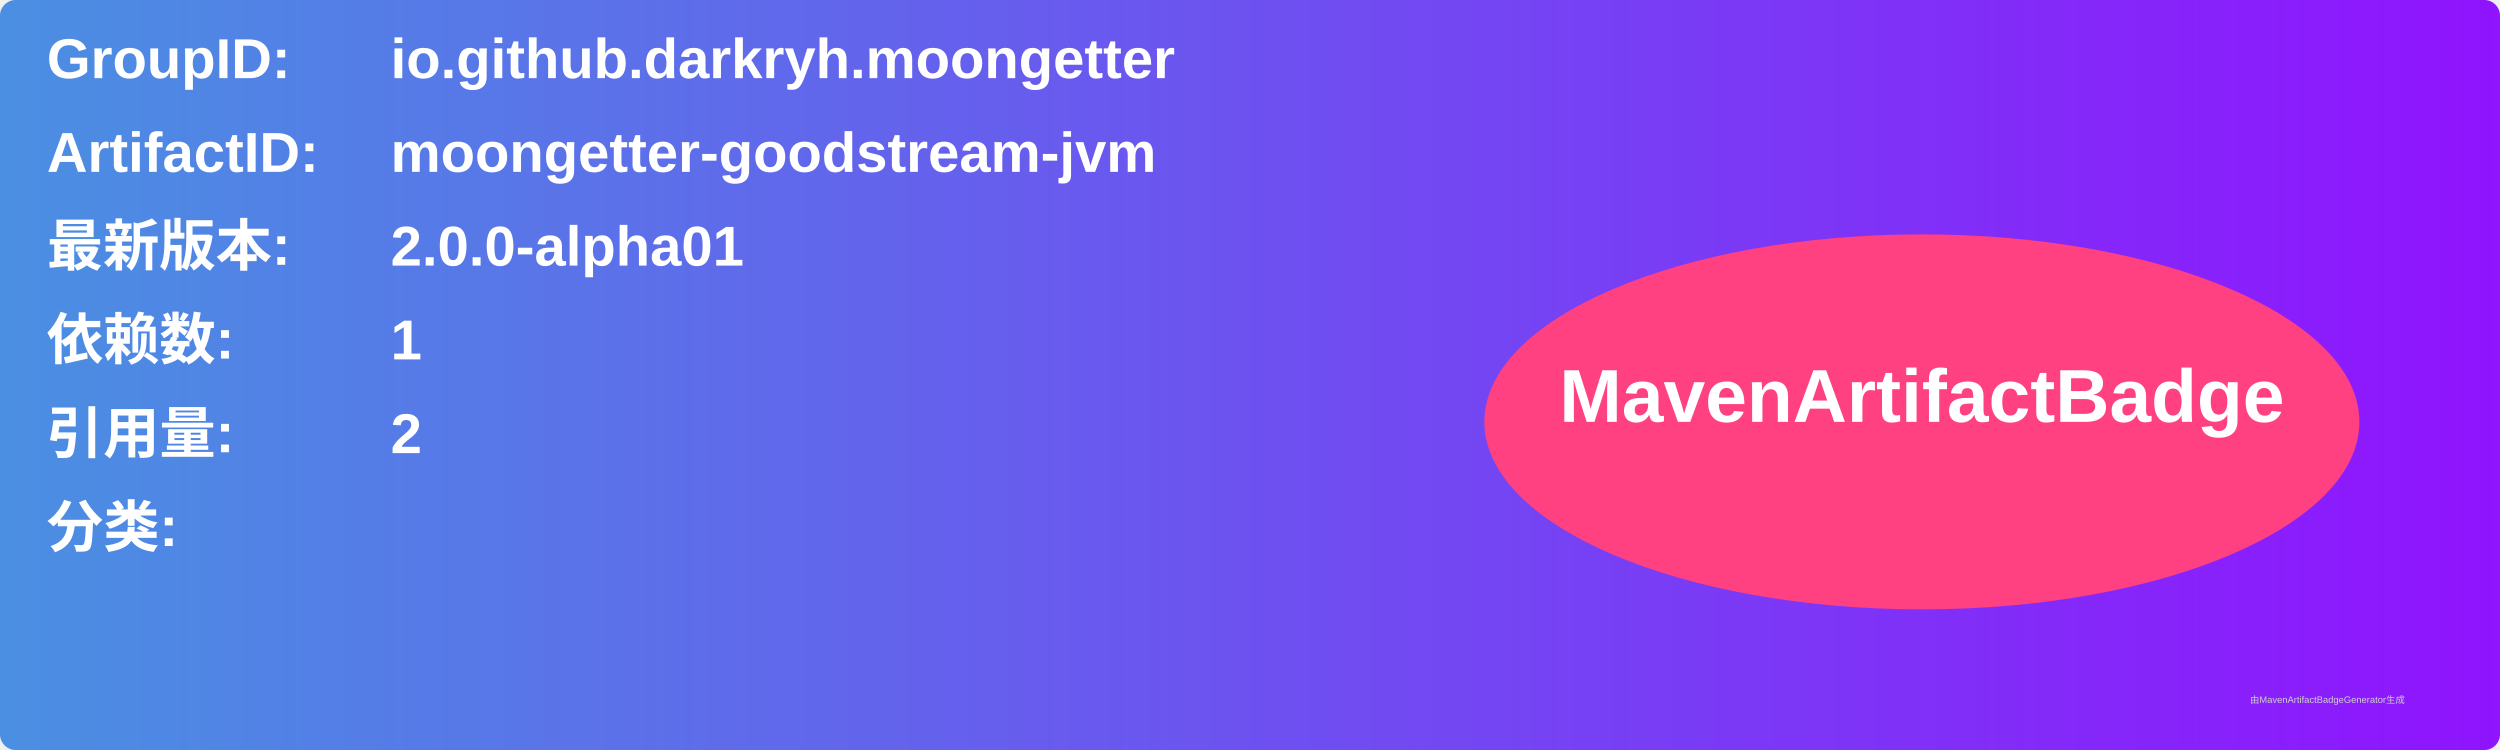
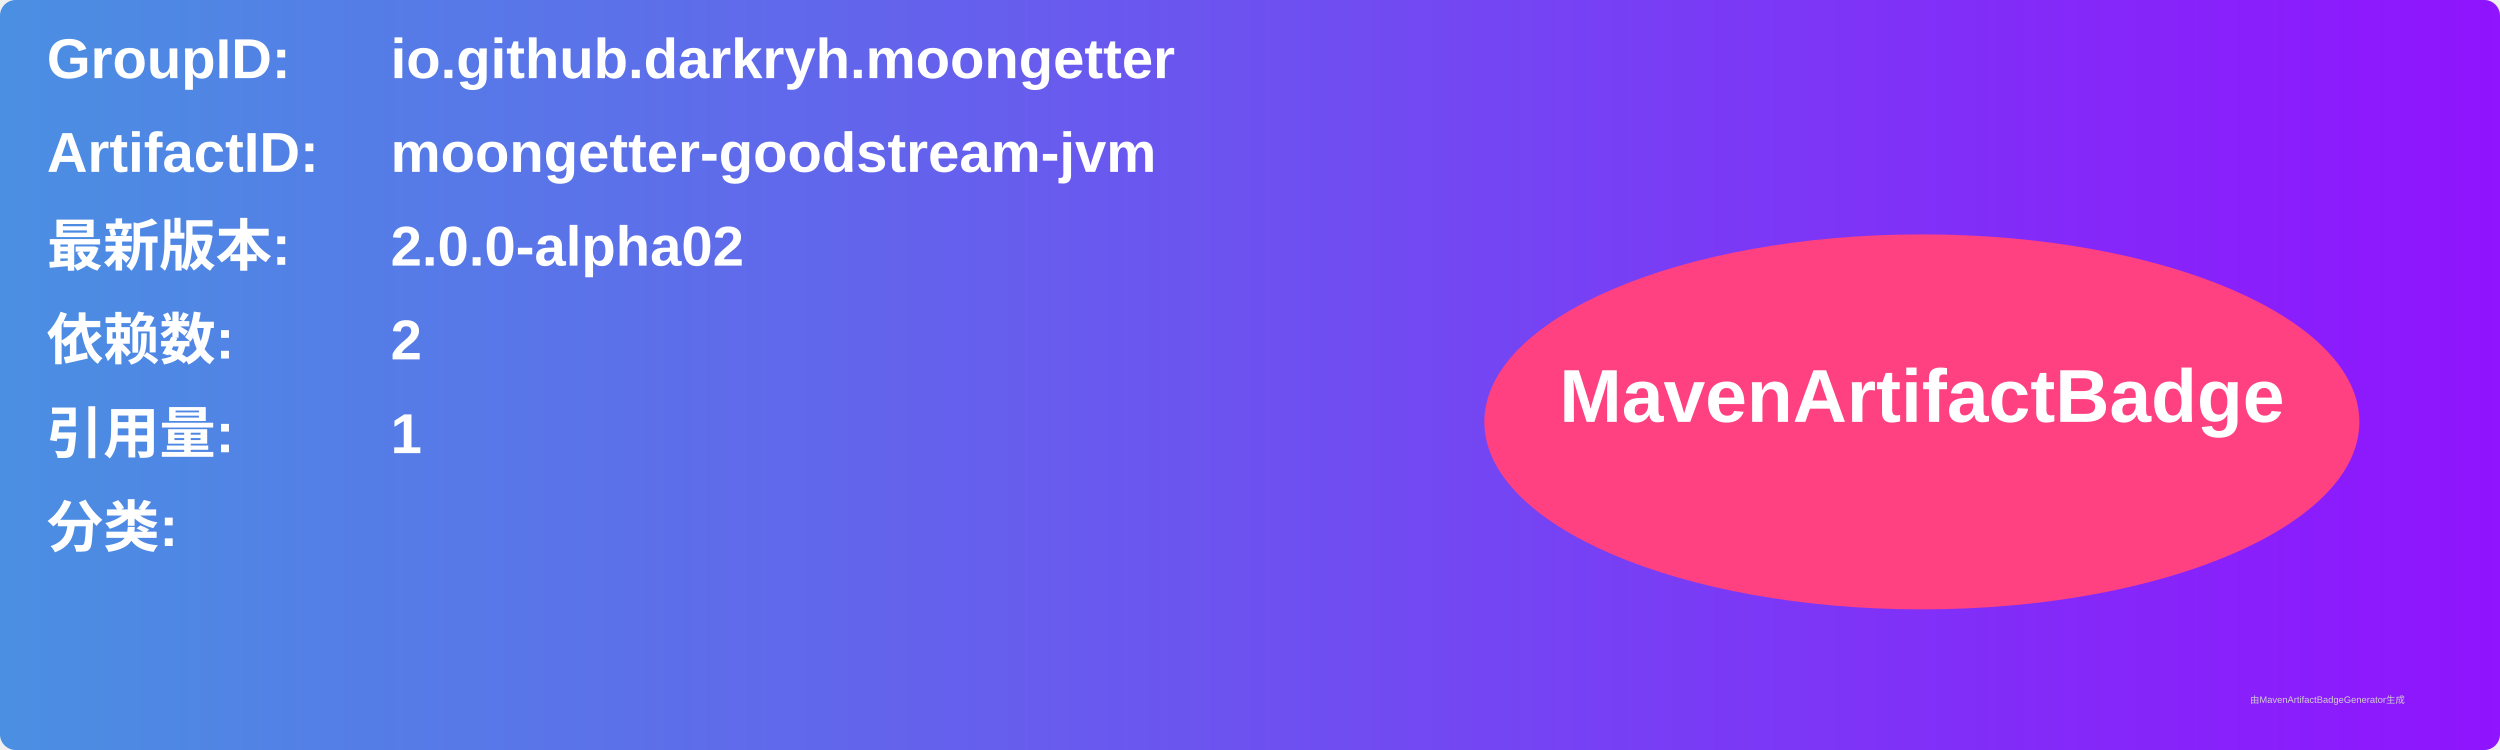
<svg xmlns="http://www.w3.org/2000/svg" width="800" height="240" viewBox="0 0 800 240">
  <linearGradient id="grad" x1="0%" y1="0%" x2="100%" y2="0%">
    <stop offset="0%" stop-color="#4a90e2" />
    <stop offset="100%" stop-color="#9013fe" />
  </linearGradient>
  <rect width="100%" height="100%" rx="5" ry="5" fill="url(#grad)" />
  <g transform="translate(15, 15)">
    <text x="0" y="10" font-family="Arial" font-size="18" fill="white" font-weight="bold" width="260">GroupID:</text>
    <text x="110" y="10" font-family="Arial" font-size="18" fill="white" font-weight="bold" width="460">io.github.darkryh.moongetter</text>
    <text x="0" y="40" font-family="Arial" font-size="18" fill="white" font-weight="bold" width="260">ArtifactID:</text>
    <text x="110" y="40" font-family="Arial" font-size="18" fill="white" font-weight="bold" width="460">moongetter-goodstream-jvm</text>
    <text x="0" y="70" font-family="Arial" font-size="18" fill="white" font-weight="bold">最新版本:</text>
    <text x="110" y="70" font-family="Arial" font-size="18" fill="white" font-weight="bold">
-       <tspan font-weight="bold">2.0.0-alpha01</tspan>
+       <tspan font-weight="bold">2.0.0-alpha02</tspan>
    </text>
    <text x="0" y="100" font-family="Arial" font-size="18" fill="white" font-weight="bold">依赖数: </text>
    <text x="110" y="100" font-family="Arial" font-size="18" fill="white">
-       <tspan font-weight="bold">1</tspan>
+       <tspan font-weight="bold">2</tspan>
    </text>
    <text x="0" y="130" font-family="Arial" font-size="18" fill="white" font-weight="bold">引用量: </text>
    <text x="110" y="130" font-family="Arial" font-size="18" fill="white">
-       <tspan font-weight="bold">2</tspan>
+       <tspan font-weight="bold">1</tspan>
    </text>
    <text x="0" y="160" font-family="Arial" font-size="18" fill="white" font-weight="bold">分类:</text>
    <text x="10" y="190" font-family="Arial" font-size="10" fill="white">
      <tspan font-weight="bold" />
    </text>
    <ellipse cx="600" cy="120" rx="140" ry="60" fill="#ff4081" />
    <text x="600" y="120" text-anchor="middle" font-family="Arial" font-size="24" fill="white" font-weight="bold">MavenArtifactBadge</text>
  </g>
  <text x="720" y="225" font-family="Arial" font-size="3" fill="#d0d0d0">由MavenArtifactBadgeGenerator生成</text>
</svg>
